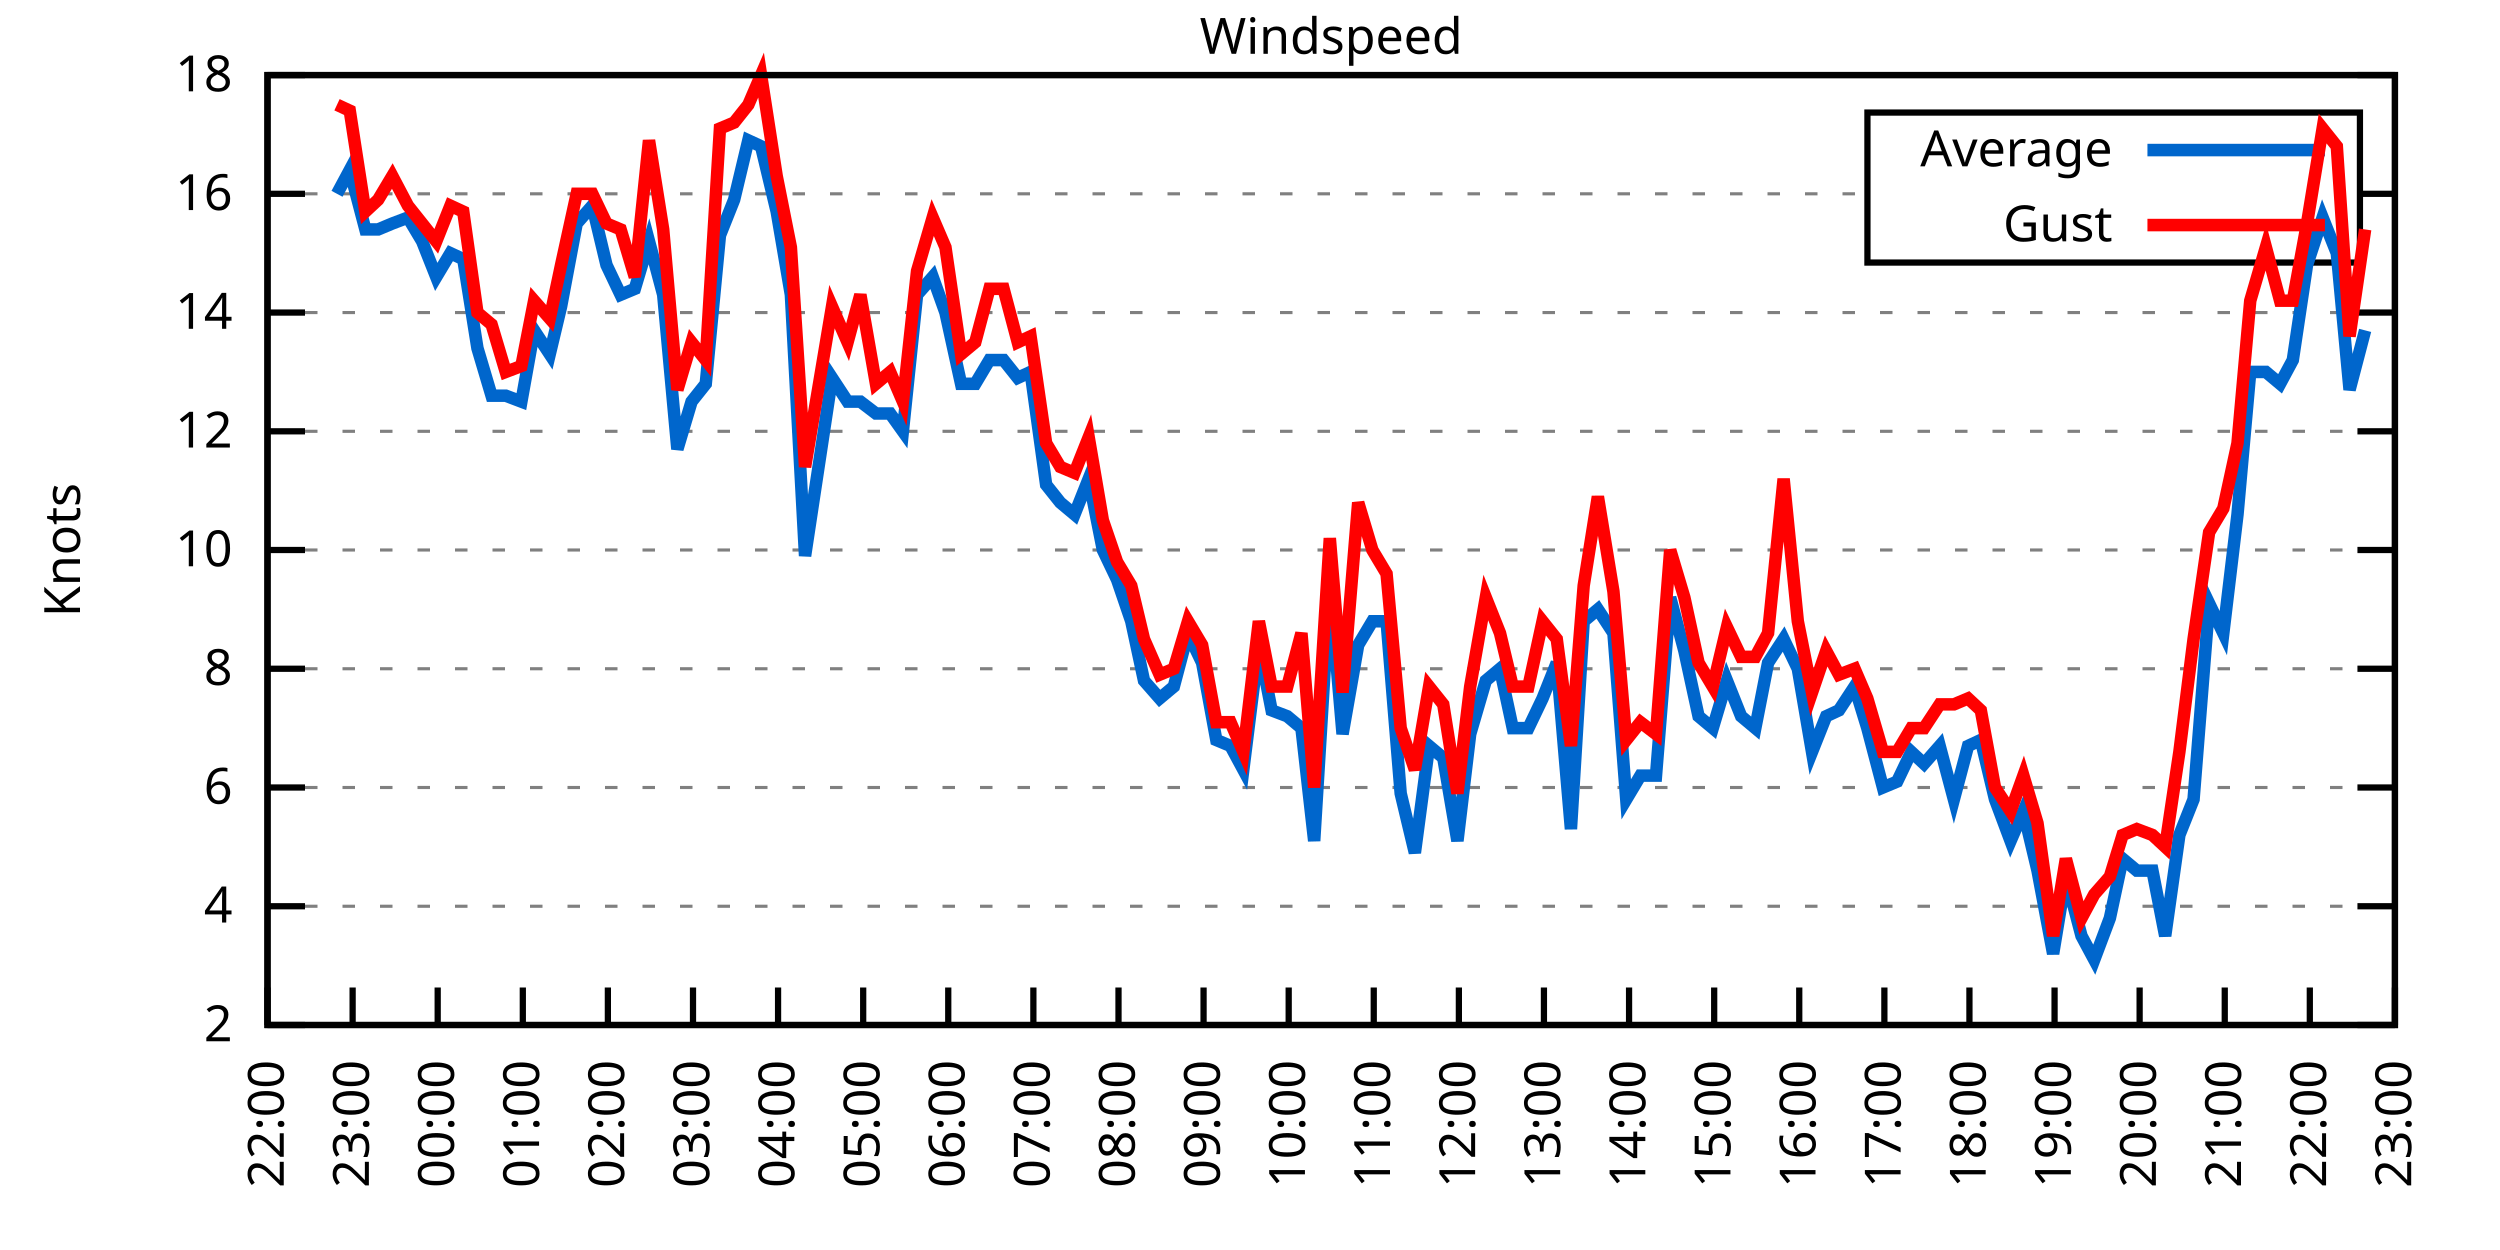
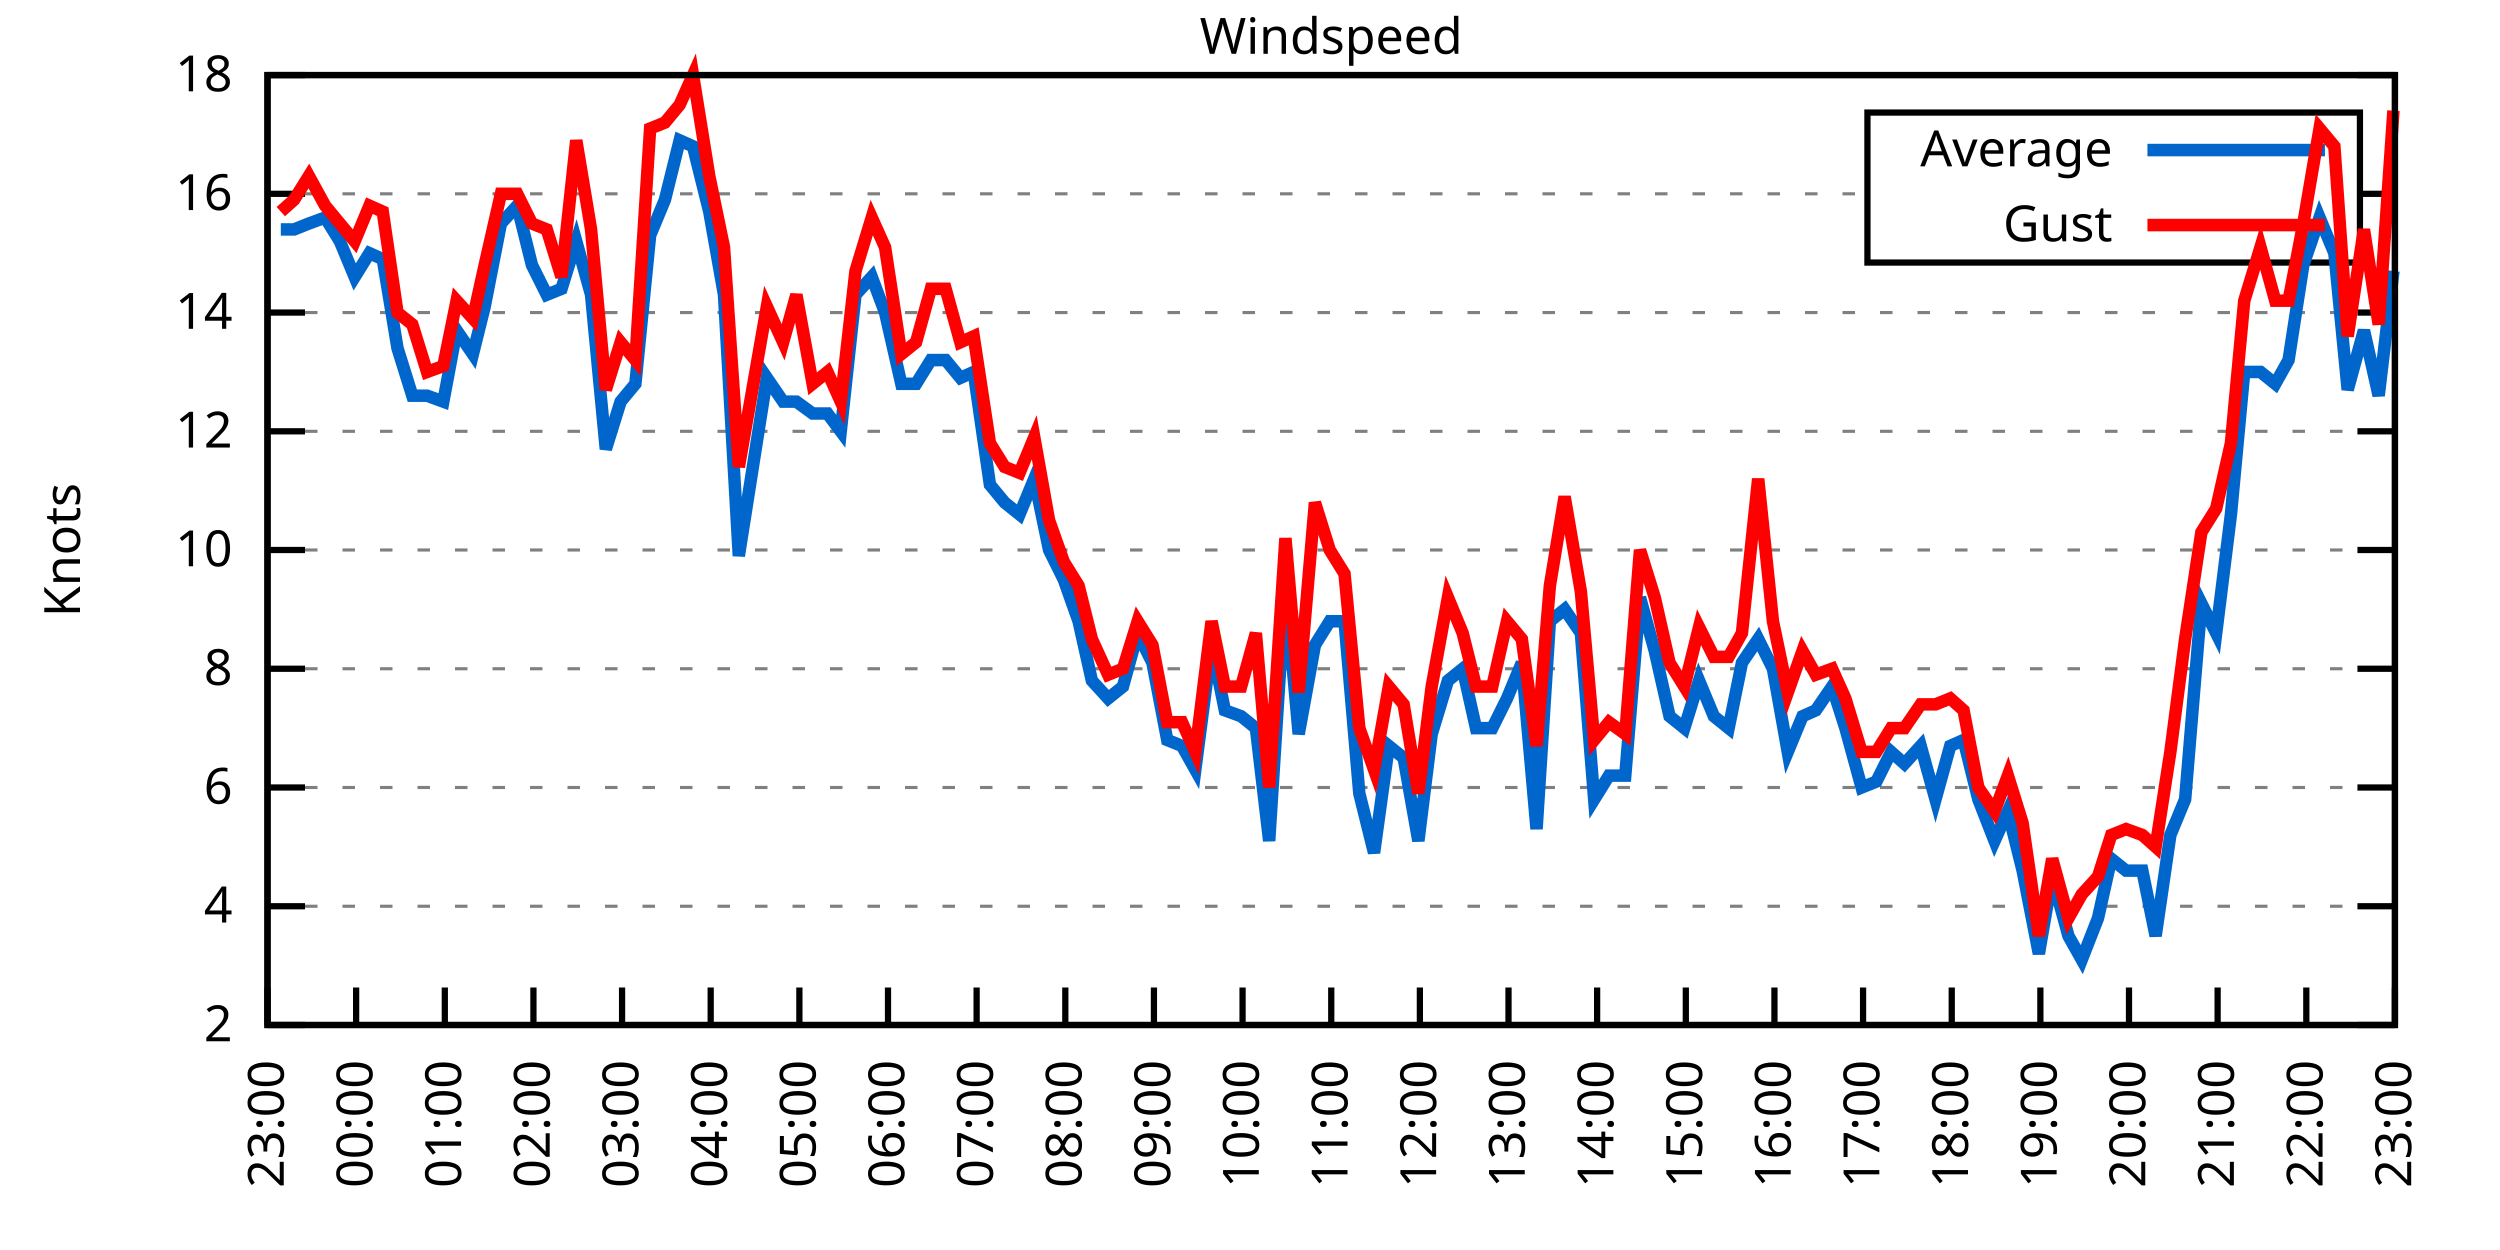
<svg xmlns="http://www.w3.org/2000/svg" xmlns:xlink="http://www.w3.org/1999/xlink" width="400" height="200" viewBox="0 0 400 200">
  <g id="gnuplot_canvas">
    <rect x="0" y="0" width="400" height="200" fill="none" />
    <defs>
      <circle id="gpDot" r="0.5" stroke-width="0.5" stroke="currentColor" />
      <path id="gpPt0" stroke-width="0.333" stroke="currentColor" d="M-1,0 h2 M0,-1 v2" />
      <path id="gpPt1" stroke-width="0.333" stroke="currentColor" d="M-1,-1 L1,1 M1,-1 L-1,1" />
      <path id="gpPt2" stroke-width="0.333" stroke="currentColor" d="M-1,0 L1,0 M0,-1 L0,1 M-1,-1 L1,1 M-1,1 L1,-1" />
      <rect id="gpPt3" stroke-width="0.333" stroke="currentColor" x="-1" y="-1" width="2" height="2" />
      <rect id="gpPt4" stroke-width="0.333" stroke="currentColor" fill="currentColor" x="-1" y="-1" width="2" height="2" />
      <circle id="gpPt5" stroke-width="0.333" stroke="currentColor" cx="0" cy="0" r="1" />
      <use xlink:href="#gpPt5" id="gpPt6" fill="currentColor" stroke="none" />
      <path id="gpPt7" stroke-width="0.333" stroke="currentColor" d="M0,-1.33 L-1.33,0.67 L1.33,0.67 z" />
      <use xlink:href="#gpPt7" id="gpPt8" fill="currentColor" stroke="none" />
      <use xlink:href="#gpPt7" id="gpPt9" stroke="currentColor" transform="rotate(180)" />
      <use xlink:href="#gpPt9" id="gpPt10" fill="currentColor" stroke="none" />
      <use xlink:href="#gpPt3" id="gpPt11" stroke="currentColor" transform="rotate(45)" />
      <use xlink:href="#gpPt11" id="gpPt12" fill="currentColor" stroke="none" />
      <path id="gpPt13" stroke-width="0.333" stroke="currentColor" d="M0,1.330 L1.265,0.411 L0.782,-1.067 L-0.782,-1.076 L-1.265,0.411 z" />
      <use xlink:href="#gpPt13" id="gpPt14" fill="currentColor" stroke="none" />
      <filter id="textbox" filterUnits="objectBoundingBox" x="0" y="0" height="1" width="1">
        <feFlood flood-color="white" flood-opacity="1" result="bgnd" />
        <feComposite in="SourceGraphic" in2="bgnd" operator="atop" />
      </filter>
      <filter id="greybox" filterUnits="objectBoundingBox" x="0" y="0" height="1" width="1">
        <feFlood flood-color="lightgrey" flood-opacity="1" result="grey" />
        <feComposite in="SourceGraphic" in2="grey" operator="atop" />
      </filter>
    </defs>
    <g fill="none" color="white" stroke="currentColor" stroke-width="1.00" stroke-linecap="butt" stroke-linejoin="miter">
</g>
    <g fill="none" color="black" stroke="currentColor" stroke-width="1.00" stroke-linecap="butt" stroke-linejoin="miter">
      <g stroke="none" shape-rendering="crispEdges">
        <polygon fill="rgb(255, 255, 255)" points="42.80,164.00 383.18,164.00 383.18,12.02 42.80,12.02 " />
      </g>
    </g>
    <g fill="none" color="black" stroke="currentColor" stroke-width="1.00" stroke-linecap="butt" stroke-linejoin="miter">
</g>
    <g fill="none" color="black" stroke="black" stroke-width="0.50" stroke-linecap="butt" stroke-linejoin="miter">
</g>
    <g fill="none" color="gray" stroke="currentColor" stroke-width="0.50" stroke-linecap="butt" stroke-linejoin="miter">
      <path stroke="gray" stroke-dasharray="2,4" class="gridline" d="M42.80,164.00 L383.19,164.00  " />
    </g>
    <g fill="none" color="gray" stroke="gray" stroke-width="1.00" stroke-linecap="butt" stroke-linejoin="miter">
</g>
    <g fill="none" color="black" stroke="currentColor" stroke-width="1.00" stroke-linecap="butt" stroke-linejoin="miter">
      <path stroke="black" d="M42.80,164.00 L48.80,164.00 M383.19,164.00 L377.19,164.00  " />
      <g transform="translate(37.20,166.60)" stroke="none" fill="black" font-family="Sans" font-size="8.00" text-anchor="end">
        <text>
          <tspan font-family="Sans"> 2</tspan>
        </text>
      </g>
    </g>
    <g fill="none" color="black" stroke="currentColor" stroke-width="1.00" stroke-linecap="butt" stroke-linejoin="miter">
</g>
    <g fill="none" color="black" stroke="black" stroke-width="0.50" stroke-linecap="butt" stroke-linejoin="miter">
</g>
    <g fill="none" color="gray" stroke="currentColor" stroke-width="0.50" stroke-linecap="butt" stroke-linejoin="miter">
      <path stroke="gray" stroke-dasharray="2,4" class="gridline" d="M42.80,145.00 L383.19,145.00  " />
    </g>
    <g fill="none" color="gray" stroke="gray" stroke-width="1.00" stroke-linecap="butt" stroke-linejoin="miter">
</g>
    <g fill="none" color="black" stroke="currentColor" stroke-width="1.00" stroke-linecap="butt" stroke-linejoin="miter">
      <path stroke="black" d="M42.80,145.00 L48.80,145.00 M383.19,145.00 L377.19,145.00  " />
      <g transform="translate(37.20,147.60)" stroke="none" fill="black" font-family="Sans" font-size="8.00" text-anchor="end">
        <text>
          <tspan font-family="Sans"> 4</tspan>
        </text>
      </g>
    </g>
    <g fill="none" color="black" stroke="currentColor" stroke-width="1.00" stroke-linecap="butt" stroke-linejoin="miter">
</g>
    <g fill="none" color="black" stroke="black" stroke-width="0.50" stroke-linecap="butt" stroke-linejoin="miter">
</g>
    <g fill="none" color="gray" stroke="currentColor" stroke-width="0.50" stroke-linecap="butt" stroke-linejoin="miter">
      <path stroke="gray" stroke-dasharray="2,4" class="gridline" d="M42.80,126.00 L383.19,126.00  " />
    </g>
    <g fill="none" color="gray" stroke="gray" stroke-width="1.00" stroke-linecap="butt" stroke-linejoin="miter">
</g>
    <g fill="none" color="black" stroke="currentColor" stroke-width="1.00" stroke-linecap="butt" stroke-linejoin="miter">
      <path stroke="black" d="M42.80,126.00 L48.80,126.00 M383.19,126.00 L377.19,126.00  " />
      <g transform="translate(37.20,128.60)" stroke="none" fill="black" font-family="Sans" font-size="8.00" text-anchor="end">
        <text>
          <tspan font-family="Sans"> 6</tspan>
        </text>
      </g>
    </g>
    <g fill="none" color="black" stroke="currentColor" stroke-width="1.00" stroke-linecap="butt" stroke-linejoin="miter">
</g>
    <g fill="none" color="black" stroke="black" stroke-width="0.50" stroke-linecap="butt" stroke-linejoin="miter">
</g>
    <g fill="none" color="gray" stroke="currentColor" stroke-width="0.50" stroke-linecap="butt" stroke-linejoin="miter">
      <path stroke="gray" stroke-dasharray="2,4" class="gridline" d="M42.80,107.00 L383.19,107.00  " />
    </g>
    <g fill="none" color="gray" stroke="gray" stroke-width="1.00" stroke-linecap="butt" stroke-linejoin="miter">
</g>
    <g fill="none" color="black" stroke="currentColor" stroke-width="1.00" stroke-linecap="butt" stroke-linejoin="miter">
      <path stroke="black" d="M42.80,107.00 L48.80,107.00 M383.19,107.00 L377.19,107.00  " />
      <g transform="translate(37.20,109.60)" stroke="none" fill="black" font-family="Sans" font-size="8.00" text-anchor="end">
        <text>
          <tspan font-family="Sans"> 8</tspan>
        </text>
      </g>
    </g>
    <g fill="none" color="black" stroke="currentColor" stroke-width="1.00" stroke-linecap="butt" stroke-linejoin="miter">
</g>
    <g fill="none" color="black" stroke="black" stroke-width="0.50" stroke-linecap="butt" stroke-linejoin="miter">
</g>
    <g fill="none" color="gray" stroke="currentColor" stroke-width="0.50" stroke-linecap="butt" stroke-linejoin="miter">
      <path stroke="gray" stroke-dasharray="2,4" class="gridline" d="M42.80,88.00 L383.19,88.00  " />
    </g>
    <g fill="none" color="gray" stroke="gray" stroke-width="1.00" stroke-linecap="butt" stroke-linejoin="miter">
</g>
    <g fill="none" color="black" stroke="currentColor" stroke-width="1.00" stroke-linecap="butt" stroke-linejoin="miter">
      <path stroke="black" d="M42.80,88.00 L48.80,88.00 M383.19,88.00 L377.19,88.00  " />
      <g transform="translate(37.20,90.60)" stroke="none" fill="black" font-family="Sans" font-size="8.00" text-anchor="end">
        <text>
          <tspan font-family="Sans"> 10</tspan>
        </text>
      </g>
    </g>
    <g fill="none" color="black" stroke="currentColor" stroke-width="1.00" stroke-linecap="butt" stroke-linejoin="miter">
</g>
    <g fill="none" color="black" stroke="black" stroke-width="0.50" stroke-linecap="butt" stroke-linejoin="miter">
</g>
    <g fill="none" color="gray" stroke="currentColor" stroke-width="0.50" stroke-linecap="butt" stroke-linejoin="miter">
      <path stroke="gray" stroke-dasharray="2,4" class="gridline" d="M42.80,69.01 L383.19,69.01  " />
    </g>
    <g fill="none" color="gray" stroke="gray" stroke-width="1.00" stroke-linecap="butt" stroke-linejoin="miter">
</g>
    <g fill="none" color="black" stroke="currentColor" stroke-width="1.00" stroke-linecap="butt" stroke-linejoin="miter">
      <path stroke="black" d="M42.80,69.01 L48.80,69.01 M383.19,69.01 L377.19,69.01  " />
      <g transform="translate(37.20,71.61)" stroke="none" fill="black" font-family="Sans" font-size="8.00" text-anchor="end">
        <text>
          <tspan font-family="Sans"> 12</tspan>
        </text>
      </g>
    </g>
    <g fill="none" color="black" stroke="currentColor" stroke-width="1.00" stroke-linecap="butt" stroke-linejoin="miter">
</g>
    <g fill="none" color="black" stroke="black" stroke-width="0.50" stroke-linecap="butt" stroke-linejoin="miter">
</g>
    <g fill="none" color="gray" stroke="currentColor" stroke-width="0.50" stroke-linecap="butt" stroke-linejoin="miter">
      <path stroke="gray" stroke-dasharray="2,4" class="gridline" d="M42.80,50.01 L383.19,50.01  " />
    </g>
    <g fill="none" color="gray" stroke="gray" stroke-width="1.00" stroke-linecap="butt" stroke-linejoin="miter">
</g>
    <g fill="none" color="black" stroke="currentColor" stroke-width="1.00" stroke-linecap="butt" stroke-linejoin="miter">
      <path stroke="black" d="M42.80,50.01 L48.80,50.01 M383.19,50.01 L377.19,50.01  " />
      <g transform="translate(37.20,52.61)" stroke="none" fill="black" font-family="Sans" font-size="8.00" text-anchor="end">
        <text>
          <tspan font-family="Sans"> 14</tspan>
        </text>
      </g>
    </g>
    <g fill="none" color="black" stroke="currentColor" stroke-width="1.00" stroke-linecap="butt" stroke-linejoin="miter">
</g>
    <g fill="none" color="black" stroke="black" stroke-width="0.50" stroke-linecap="butt" stroke-linejoin="miter">
</g>
    <g fill="none" color="gray" stroke="currentColor" stroke-width="0.50" stroke-linecap="butt" stroke-linejoin="miter">
      <path stroke="gray" stroke-dasharray="2,4" class="gridline" d="M42.80,31.01 L298.79,31.01 M377.59,31.01 L383.19,31.01  " />
    </g>
    <g fill="none" color="gray" stroke="gray" stroke-width="1.00" stroke-linecap="butt" stroke-linejoin="miter">
</g>
    <g fill="none" color="black" stroke="currentColor" stroke-width="1.00" stroke-linecap="butt" stroke-linejoin="miter">
      <path stroke="black" d="M42.80,31.01 L48.80,31.01 M383.19,31.01 L377.19,31.01  " />
      <g transform="translate(37.20,33.61)" stroke="none" fill="black" font-family="Sans" font-size="8.00" text-anchor="end">
        <text>
          <tspan font-family="Sans"> 16</tspan>
        </text>
      </g>
    </g>
    <g fill="none" color="black" stroke="currentColor" stroke-width="1.00" stroke-linecap="butt" stroke-linejoin="miter">
</g>
    <g fill="none" color="black" stroke="black" stroke-width="0.50" stroke-linecap="butt" stroke-linejoin="miter">
</g>
    <g fill="none" color="gray" stroke="currentColor" stroke-width="0.50" stroke-linecap="butt" stroke-linejoin="miter">
      <path stroke="gray" stroke-dasharray="2,4" class="gridline" d="M42.80,12.01 L383.19,12.01  " />
    </g>
    <g fill="none" color="gray" stroke="gray" stroke-width="1.00" stroke-linecap="butt" stroke-linejoin="miter">
</g>
    <g fill="none" color="black" stroke="currentColor" stroke-width="1.00" stroke-linecap="butt" stroke-linejoin="miter">
      <path stroke="black" d="M42.80,12.01 L48.80,12.01 M383.19,12.01 L377.19,12.01  " />
      <g transform="translate(37.20,14.61)" stroke="none" fill="black" font-family="Sans" font-size="8.00" text-anchor="end">
        <text>
          <tspan font-family="Sans"> 18</tspan>
        </text>
      </g>
    </g>
    <g fill="none" color="black" stroke="currentColor" stroke-width="1.00" stroke-linecap="butt" stroke-linejoin="miter">
      <path stroke="black" d="M42.80,164.00 L42.80,158.00  " />
      <g transform="translate(45.40,169.60) rotate(270.00)" stroke="none" fill="black" font-family="Sans" font-size="8.00" text-anchor="end">
        <text>
-           <tspan font-family="Sans">22:00</tspan>
-         </text>
-       </g>
-     </g>
-     <g fill="none" color="black" stroke="currentColor" stroke-width="1.00" stroke-linecap="butt" stroke-linejoin="miter">
-       <path stroke="black" d="M56.42,164.00 L56.42,158.00  " />
-       <g transform="translate(59.02,169.60) rotate(270.00)" stroke="none" fill="black" font-family="Sans" font-size="8.00" text-anchor="end">
-         <text>
          <tspan font-family="Sans">23:00</tspan>
        </text>
      </g>
    </g>
    <g fill="none" color="black" stroke="currentColor" stroke-width="1.00" stroke-linecap="butt" stroke-linejoin="miter">
-       <path stroke="black" d="M70.03,164.00 L70.03,158.00  " />
-       <g transform="translate(72.63,169.60) rotate(270.00)" stroke="none" fill="black" font-family="Sans" font-size="8.00" text-anchor="end">
+       <path stroke="black" d="M56.98,164.00 L56.98,158.00  " />
+       <g transform="translate(59.58,169.60) rotate(270.00)" stroke="none" fill="black" font-family="Sans" font-size="8.00" text-anchor="end">
        <text>
          <tspan font-family="Sans">00:00</tspan>
        </text>
      </g>
    </g>
    <g fill="none" color="black" stroke="currentColor" stroke-width="1.00" stroke-linecap="butt" stroke-linejoin="miter">
-       <path stroke="black" d="M83.65,164.00 L83.65,158.00  " />
-       <g transform="translate(86.25,169.60) rotate(270.00)" stroke="none" fill="black" font-family="Sans" font-size="8.00" text-anchor="end">
+       <path stroke="black" d="M71.17,164.00 L71.17,158.00  " />
+       <g transform="translate(73.77,169.60) rotate(270.00)" stroke="none" fill="black" font-family="Sans" font-size="8.00" text-anchor="end">
        <text>
          <tspan font-family="Sans">01:00</tspan>
        </text>
      </g>
    </g>
    <g fill="none" color="black" stroke="currentColor" stroke-width="1.00" stroke-linecap="butt" stroke-linejoin="miter">
-       <path stroke="black" d="M97.26,164.00 L97.26,158.00  " />
-       <g transform="translate(99.86,169.60) rotate(270.00)" stroke="none" fill="black" font-family="Sans" font-size="8.00" text-anchor="end">
+       <path stroke="black" d="M85.35,164.00 L85.35,158.00  " />
+       <g transform="translate(87.95,169.60) rotate(270.00)" stroke="none" fill="black" font-family="Sans" font-size="8.00" text-anchor="end">
        <text>
          <tspan font-family="Sans">02:00</tspan>
        </text>
      </g>
    </g>
    <g fill="none" color="black" stroke="currentColor" stroke-width="1.00" stroke-linecap="butt" stroke-linejoin="miter">
-       <path stroke="black" d="M110.88,164.00 L110.88,158.00  " />
-       <g transform="translate(113.48,169.60) rotate(270.00)" stroke="none" fill="black" font-family="Sans" font-size="8.00" text-anchor="end">
+       <path stroke="black" d="M99.53,164.00 L99.53,158.00  " />
+       <g transform="translate(102.13,169.60) rotate(270.00)" stroke="none" fill="black" font-family="Sans" font-size="8.00" text-anchor="end">
        <text>
          <tspan font-family="Sans">03:00</tspan>
        </text>
      </g>
    </g>
    <g fill="none" color="black" stroke="currentColor" stroke-width="1.00" stroke-linecap="butt" stroke-linejoin="miter">
-       <path stroke="black" d="M124.49,164.00 L124.49,158.00  " />
-       <g transform="translate(127.09,169.60) rotate(270.00)" stroke="none" fill="black" font-family="Sans" font-size="8.00" text-anchor="end">
+       <path stroke="black" d="M113.71,164.00 L113.71,158.00  " />
+       <g transform="translate(116.31,169.60) rotate(270.00)" stroke="none" fill="black" font-family="Sans" font-size="8.00" text-anchor="end">
        <text>
          <tspan font-family="Sans">04:00</tspan>
        </text>
      </g>
    </g>
    <g fill="none" color="black" stroke="currentColor" stroke-width="1.00" stroke-linecap="butt" stroke-linejoin="miter">
-       <path stroke="black" d="M138.11,164.00 L138.11,158.00  " />
-       <g transform="translate(140.71,169.60) rotate(270.00)" stroke="none" fill="black" font-family="Sans" font-size="8.00" text-anchor="end">
+       <path stroke="black" d="M127.90,164.00 L127.90,158.00  " />
+       <g transform="translate(130.50,169.60) rotate(270.00)" stroke="none" fill="black" font-family="Sans" font-size="8.00" text-anchor="end">
        <text>
          <tspan font-family="Sans">05:00</tspan>
        </text>
      </g>
    </g>
    <g fill="none" color="black" stroke="currentColor" stroke-width="1.00" stroke-linecap="butt" stroke-linejoin="miter">
-       <path stroke="black" d="M151.72,164.00 L151.72,158.00  " />
-       <g transform="translate(154.32,169.60) rotate(270.00)" stroke="none" fill="black" font-family="Sans" font-size="8.00" text-anchor="end">
+       <path stroke="black" d="M142.08,164.00 L142.08,158.00  " />
+       <g transform="translate(144.68,169.60) rotate(270.00)" stroke="none" fill="black" font-family="Sans" font-size="8.00" text-anchor="end">
        <text>
          <tspan font-family="Sans">06:00</tspan>
        </text>
      </g>
    </g>
    <g fill="none" color="black" stroke="currentColor" stroke-width="1.00" stroke-linecap="butt" stroke-linejoin="miter">
-       <path stroke="black" d="M165.34,164.00 L165.34,158.00  " />
-       <g transform="translate(167.94,169.60) rotate(270.00)" stroke="none" fill="black" font-family="Sans" font-size="8.00" text-anchor="end">
+       <path stroke="black" d="M156.26,164.00 L156.26,158.00  " />
+       <g transform="translate(158.86,169.60) rotate(270.00)" stroke="none" fill="black" font-family="Sans" font-size="8.00" text-anchor="end">
        <text>
          <tspan font-family="Sans">07:00</tspan>
        </text>
      </g>
    </g>
    <g fill="none" color="black" stroke="currentColor" stroke-width="1.00" stroke-linecap="butt" stroke-linejoin="miter">
-       <path stroke="black" d="M178.96,164.00 L178.96,158.00  " />
-       <g transform="translate(181.56,169.60) rotate(270.00)" stroke="none" fill="black" font-family="Sans" font-size="8.00" text-anchor="end">
+       <path stroke="black" d="M170.45,164.00 L170.45,158.00  " />
+       <g transform="translate(173.05,169.60) rotate(270.00)" stroke="none" fill="black" font-family="Sans" font-size="8.00" text-anchor="end">
        <text>
          <tspan font-family="Sans">08:00</tspan>
        </text>
      </g>
    </g>
    <g fill="none" color="black" stroke="currentColor" stroke-width="1.00" stroke-linecap="butt" stroke-linejoin="miter">
-       <path stroke="black" d="M192.57,164.00 L192.57,158.00  " />
-       <g transform="translate(195.17,169.60) rotate(270.00)" stroke="none" fill="black" font-family="Sans" font-size="8.00" text-anchor="end">
+       <path stroke="black" d="M184.63,164.00 L184.63,158.00  " />
+       <g transform="translate(187.23,169.60) rotate(270.00)" stroke="none" fill="black" font-family="Sans" font-size="8.00" text-anchor="end">
        <text>
          <tspan font-family="Sans">09:00</tspan>
        </text>
      </g>
    </g>
    <g fill="none" color="black" stroke="currentColor" stroke-width="1.00" stroke-linecap="butt" stroke-linejoin="miter">
-       <path stroke="black" d="M206.19,164.00 L206.19,158.00  " />
-       <g transform="translate(208.79,169.60) rotate(270.00)" stroke="none" fill="black" font-family="Sans" font-size="8.00" text-anchor="end">
+       <path stroke="black" d="M198.81,164.00 L198.81,158.00  " />
+       <g transform="translate(201.41,169.60) rotate(270.00)" stroke="none" fill="black" font-family="Sans" font-size="8.00" text-anchor="end">
        <text>
          <tspan font-family="Sans">10:00</tspan>
        </text>
      </g>
    </g>
    <g fill="none" color="black" stroke="currentColor" stroke-width="1.00" stroke-linecap="butt" stroke-linejoin="miter">
-       <path stroke="black" d="M219.80,164.00 L219.80,158.00  " />
-       <g transform="translate(222.40,169.60) rotate(270.00)" stroke="none" fill="black" font-family="Sans" font-size="8.00" text-anchor="end">
+       <path stroke="black" d="M213.00,164.00 L213.00,158.00  " />
+       <g transform="translate(215.60,169.60) rotate(270.00)" stroke="none" fill="black" font-family="Sans" font-size="8.00" text-anchor="end">
        <text>
          <tspan font-family="Sans">11:00</tspan>
        </text>
      </g>
    </g>
    <g fill="none" color="black" stroke="currentColor" stroke-width="1.00" stroke-linecap="butt" stroke-linejoin="miter">
-       <path stroke="black" d="M233.42,164.00 L233.42,158.00  " />
-       <g transform="translate(236.02,169.60) rotate(270.00)" stroke="none" fill="black" font-family="Sans" font-size="8.00" text-anchor="end">
+       <path stroke="black" d="M227.18,164.00 L227.18,158.00  " />
+       <g transform="translate(229.78,169.60) rotate(270.00)" stroke="none" fill="black" font-family="Sans" font-size="8.00" text-anchor="end">
        <text>
          <tspan font-family="Sans">12:00</tspan>
        </text>
      </g>
    </g>
    <g fill="none" color="black" stroke="currentColor" stroke-width="1.00" stroke-linecap="butt" stroke-linejoin="miter">
-       <path stroke="black" d="M247.03,164.00 L247.03,158.00  " />
-       <g transform="translate(249.63,169.60) rotate(270.00)" stroke="none" fill="black" font-family="Sans" font-size="8.00" text-anchor="end">
+       <path stroke="black" d="M241.36,164.00 L241.36,158.00  " />
+       <g transform="translate(243.96,169.60) rotate(270.00)" stroke="none" fill="black" font-family="Sans" font-size="8.00" text-anchor="end">
        <text>
          <tspan font-family="Sans">13:00</tspan>
        </text>
      </g>
    </g>
    <g fill="none" color="black" stroke="currentColor" stroke-width="1.00" stroke-linecap="butt" stroke-linejoin="miter">
-       <path stroke="black" d="M260.65,164.00 L260.65,158.00  " />
-       <g transform="translate(263.25,169.60) rotate(270.00)" stroke="none" fill="black" font-family="Sans" font-size="8.00" text-anchor="end">
+       <path stroke="black" d="M255.54,164.00 L255.54,158.00  " />
+       <g transform="translate(258.14,169.60) rotate(270.00)" stroke="none" fill="black" font-family="Sans" font-size="8.00" text-anchor="end">
        <text>
          <tspan font-family="Sans">14:00</tspan>
        </text>
      </g>
    </g>
    <g fill="none" color="black" stroke="currentColor" stroke-width="1.00" stroke-linecap="butt" stroke-linejoin="miter">
-       <path stroke="black" d="M274.27,164.00 L274.27,158.00  " />
-       <g transform="translate(276.87,169.60) rotate(270.00)" stroke="none" fill="black" font-family="Sans" font-size="8.00" text-anchor="end">
+       <path stroke="black" d="M269.73,164.00 L269.73,158.00  " />
+       <g transform="translate(272.33,169.60) rotate(270.00)" stroke="none" fill="black" font-family="Sans" font-size="8.00" text-anchor="end">
        <text>
          <tspan font-family="Sans">15:00</tspan>
        </text>
      </g>
    </g>
    <g fill="none" color="black" stroke="currentColor" stroke-width="1.00" stroke-linecap="butt" stroke-linejoin="miter">
-       <path stroke="black" d="M287.88,164.00 L287.88,158.00  " />
-       <g transform="translate(290.48,169.60) rotate(270.00)" stroke="none" fill="black" font-family="Sans" font-size="8.00" text-anchor="end">
+       <path stroke="black" d="M283.91,164.00 L283.91,158.00  " />
+       <g transform="translate(286.51,169.60) rotate(270.00)" stroke="none" fill="black" font-family="Sans" font-size="8.00" text-anchor="end">
        <text>
          <tspan font-family="Sans">16:00</tspan>
        </text>
      </g>
    </g>
    <g fill="none" color="black" stroke="currentColor" stroke-width="1.00" stroke-linecap="butt" stroke-linejoin="miter">
-       <path stroke="black" d="M301.50,164.00 L301.50,158.00  " />
-       <g transform="translate(304.10,169.60) rotate(270.00)" stroke="none" fill="black" font-family="Sans" font-size="8.00" text-anchor="end">
+       <path stroke="black" d="M298.09,164.00 L298.09,158.00  " />
+       <g transform="translate(300.69,169.60) rotate(270.00)" stroke="none" fill="black" font-family="Sans" font-size="8.00" text-anchor="end">
        <text>
          <tspan font-family="Sans">17:00</tspan>
        </text>
      </g>
    </g>
    <g fill="none" color="black" stroke="currentColor" stroke-width="1.00" stroke-linecap="butt" stroke-linejoin="miter">
-       <path stroke="black" d="M315.11,164.00 L315.11,158.00  " />
-       <g transform="translate(317.71,169.60) rotate(270.00)" stroke="none" fill="black" font-family="Sans" font-size="8.00" text-anchor="end">
+       <path stroke="black" d="M312.28,164.00 L312.28,158.00  " />
+       <g transform="translate(314.88,169.60) rotate(270.00)" stroke="none" fill="black" font-family="Sans" font-size="8.00" text-anchor="end">
        <text>
          <tspan font-family="Sans">18:00</tspan>
        </text>
      </g>
    </g>
    <g fill="none" color="black" stroke="currentColor" stroke-width="1.00" stroke-linecap="butt" stroke-linejoin="miter">
-       <path stroke="black" d="M328.73,164.00 L328.73,158.00  " />
-       <g transform="translate(331.33,169.60) rotate(270.00)" stroke="none" fill="black" font-family="Sans" font-size="8.00" text-anchor="end">
+       <path stroke="black" d="M326.46,164.00 L326.46,158.00  " />
+       <g transform="translate(329.06,169.60) rotate(270.00)" stroke="none" fill="black" font-family="Sans" font-size="8.00" text-anchor="end">
        <text>
          <tspan font-family="Sans">19:00</tspan>
        </text>
      </g>
    </g>
    <g fill="none" color="black" stroke="currentColor" stroke-width="1.00" stroke-linecap="butt" stroke-linejoin="miter">
-       <path stroke="black" d="M342.34,164.00 L342.34,158.00  " />
-       <g transform="translate(344.94,169.60) rotate(270.00)" stroke="none" fill="black" font-family="Sans" font-size="8.00" text-anchor="end">
+       <path stroke="black" d="M340.64,164.00 L340.64,158.00  " />
+       <g transform="translate(343.24,169.60) rotate(270.00)" stroke="none" fill="black" font-family="Sans" font-size="8.00" text-anchor="end">
        <text>
          <tspan font-family="Sans">20:00</tspan>
        </text>
      </g>
    </g>
    <g fill="none" color="black" stroke="currentColor" stroke-width="1.00" stroke-linecap="butt" stroke-linejoin="miter">
-       <path stroke="black" d="M355.96,164.00 L355.96,158.00  " />
-       <g transform="translate(358.56,169.60) rotate(270.00)" stroke="none" fill="black" font-family="Sans" font-size="8.00" text-anchor="end">
+       <path stroke="black" d="M354.82,164.00 L354.82,158.00  " />
+       <g transform="translate(357.42,169.60) rotate(270.00)" stroke="none" fill="black" font-family="Sans" font-size="8.00" text-anchor="end">
        <text>
          <tspan font-family="Sans">21:00</tspan>
        </text>
      </g>
    </g>
    <g fill="none" color="black" stroke="currentColor" stroke-width="1.00" stroke-linecap="butt" stroke-linejoin="miter">
-       <path stroke="black" d="M369.57,164.00 L369.57,158.00  " />
-       <g transform="translate(372.17,169.60) rotate(270.00)" stroke="none" fill="black" font-family="Sans" font-size="8.00" text-anchor="end">
+       <path stroke="black" d="M369.01,164.00 L369.01,158.00  " />
+       <g transform="translate(371.61,169.60) rotate(270.00)" stroke="none" fill="black" font-family="Sans" font-size="8.00" text-anchor="end">
        <text>
          <tspan font-family="Sans">22:00</tspan>
        </text>
      </g>
    </g>
    <g fill="none" color="black" stroke="currentColor" stroke-width="1.00" stroke-linecap="butt" stroke-linejoin="miter">
      <path stroke="black" d="M383.19,164.00 L383.19,158.00  " />
      <g transform="translate(385.79,169.60) rotate(270.00)" stroke="none" fill="black" font-family="Sans" font-size="8.00" text-anchor="end">
        <text>
          <tspan font-family="Sans">23:00</tspan>
        </text>
      </g>
    </g>
    <g fill="none" color="black" stroke="currentColor" stroke-width="1.00" stroke-linecap="butt" stroke-linejoin="miter">
</g>
    <g fill="none" color="black" stroke="currentColor" stroke-width="1.00" stroke-linecap="butt" stroke-linejoin="miter">
      <path stroke="black" d="M42.80,12.01 L42.80,164.00 L383.19,164.00 L383.19,12.01 L42.80,12.01 Z  " />
    </g>
    <g fill="none" color="black" stroke="currentColor" stroke-width="1.00" stroke-linecap="butt" stroke-linejoin="miter">
</g>
    <g fill="none" color="black" stroke="currentColor" stroke-width="1.00" stroke-linecap="butt" stroke-linejoin="miter">
      <path stroke="black" d="M298.79,42.01 L298.79,18.01 L377.59,18.01 L377.59,42.01 L298.79,42.01 Z  " />
    </g>
    <g id="Windspeed_plot_1">
      <g fill="none" color="white" stroke="black" stroke-width="2.00" stroke-linecap="butt" stroke-linejoin="miter">
</g>
      <g fill="none" color="black" stroke="currentColor" stroke-width="2.00" stroke-linecap="butt" stroke-linejoin="miter">
        <g transform="translate(337.99,26.61)" stroke="none" fill="black" font-family="Sans" font-size="8.00" text-anchor="end">
          <text>
            <tspan font-family="Sans">Average</tspan>
          </text>
        </g>
      </g>
      <g fill="none" color="black" stroke="currentColor" stroke-width="2.00" stroke-linecap="butt" stroke-linejoin="miter">
-         <path stroke="rgb(  0, 102, 204)" d="M343.59,24.01 L371.99,24.01 M53.92,31.01 L55.96,27.21 L58.46,36.71 L60.50,36.71 L62.77,35.76 L65.27,34.81   L67.54,38.61 L69.80,44.31 L72.07,40.51 L74.12,41.46 L76.39,55.71 L78.65,63.31 L80.92,63.31 L83.42,64.26   L85.46,52.86 L87.96,56.66 L89.77,49.06 L92.27,35.76 L94.77,32.91 L97.04,42.41 L99.30,47.16 L101.57,46.21   L103.84,38.61 L106.11,47.16 L108.38,71.86 L110.65,64.26 L112.92,61.41 L115.19,37.66 L117.46,31.96 L119.73,22.46   L121.77,23.41 L124.27,33.86 L126.54,47.16 L128.81,88.95 L133.12,60.46 L135.61,64.26 L137.66,64.26 L140.15,66.16   L142.42,66.16 L144.46,69.01 L146.73,47.16 L149.23,44.31 L151.27,50.01 L153.77,61.41 L156.04,61.41 L158.31,57.61   L160.57,57.61 L162.84,60.46 L164.89,59.51 L167.38,77.56 L169.65,80.41 L171.92,82.31 L174.19,76.61 L176.46,88.00   L178.73,92.75 L181.00,99.40 L183.04,108.90 L185.54,111.75 L187.81,109.85 L190.08,101.30 L192.34,106.05 L194.61,118.40   L196.88,119.35 L198.93,123.15 L201.42,103.20 L203.46,113.65 L205.96,114.60 L208.23,116.50 L210.27,134.55 L212.77,93.70   L214.81,117.45 L217.31,103.20 L219.58,99.40 L221.85,99.40 L224.11,126.95 L226.38,136.45 L228.65,119.35 L230.92,121.25   L233.19,134.55 L235.23,117.45 L237.73,108.90 L240.00,107.00 L242.04,116.50 L244.54,116.50 L246.81,111.75 L249.08,106.05   L251.35,132.65 L253.39,99.40 L255.66,97.50 L258.15,101.30 L260.20,127.90 L262.47,124.10 L264.96,124.10 L267.23,95.60   L269.50,104.15 L271.77,114.60 L274.04,116.50 L276.31,108.90 L278.58,114.60 L280.85,116.50 L282.89,106.05 L285.38,102.25   L287.65,107.00 L289.92,120.30 L292.19,114.60 L294.23,113.65 L296.73,109.85 L298.77,116.50 L301.27,126.00 L303.54,125.05   L305.81,120.30 L307.85,122.20 L310.35,119.35 L312.62,127.90 L314.89,119.35 L316.93,118.40 L319.20,127.90 L321.69,134.55   L323.74,129.80 L326.00,139.30 L328.50,152.60 L330.54,140.25 L333.04,149.75 L335.08,153.55 L337.58,146.90 L339.62,137.40   L341.89,139.30 L344.39,139.30 L346.43,149.75 L348.70,133.60 L350.97,127.90 L353.46,96.55 L355.73,101.30 L358.00,82.31   L360.04,59.51 L362.54,59.51 L364.81,61.41 L366.85,57.61 L369.12,42.41 L371.62,34.81 L373.89,40.51 L375.93,62.36   L378.42,52.86  " />
+         <path stroke="rgb(  0, 102, 204)" d="M343.59,24.01 L371.99,24.01 M44.93,36.71 L47.05,36.71 L49.42,35.76 L52.02,34.81 L54.38,38.61 L56.75,44.31   L59.11,40.51 L61.24,41.46 L63.60,55.71 L65.97,63.31 L68.33,63.31 L70.93,64.26 L73.06,52.86 L75.66,56.66   L77.55,49.06 L80.15,35.76 L82.75,32.91 L85.11,42.41 L87.48,47.16 L89.84,46.21 L92.20,38.61 L94.57,47.16   L96.93,71.86 L99.30,64.26 L101.66,61.41 L104.02,37.66 L106.39,31.96 L108.75,22.46 L110.88,23.41 L113.48,33.86   L115.84,47.16 L118.21,88.95 L122.70,60.46 L125.30,64.26 L127.42,64.26 L130.02,66.16 L132.39,66.16 L134.52,69.01   L136.88,47.16 L139.48,44.31 L141.61,50.01 L144.21,61.41 L146.57,61.41 L148.94,57.61 L151.30,57.61 L153.66,60.46   L155.79,59.51 L158.39,77.56 L160.75,80.41 L163.12,82.31 L165.48,76.61 L167.85,88.00 L170.21,92.75 L172.57,99.40   L174.70,108.90 L177.30,111.75 L179.67,109.85 L182.03,101.30 L184.39,106.05 L186.76,118.40 L189.12,119.35 L191.25,123.15   L193.85,103.20 L195.98,113.65 L198.58,114.60 L200.94,116.50 L203.07,134.55 L205.67,93.70 L207.79,117.45 L210.39,103.20   L212.76,99.40 L215.12,99.40 L217.49,126.95 L219.85,136.45 L222.21,119.35 L224.58,121.25 L226.94,134.55 L229.07,117.45   L231.67,108.90 L234.03,107.00 L236.16,116.50 L238.76,116.50 L241.12,111.75 L243.49,106.05 L245.85,132.65 L247.98,99.40   L250.34,97.50 L252.94,101.30 L255.07,127.90 L257.43,124.10 L260.04,124.10 L262.40,95.60 L264.76,104.15 L267.13,114.60   L269.49,116.50 L271.85,108.90 L274.22,114.60 L276.58,116.50 L278.71,106.05 L281.31,102.25 L283.67,107.00 L286.04,120.30   L288.40,114.60 L290.53,113.65 L293.13,109.85 L295.26,116.50 L297.86,126.00 L300.22,125.05 L302.58,120.30 L304.71,122.20   L307.31,119.35 L309.68,127.90 L312.04,119.35 L314.17,118.40 L316.53,127.90 L319.13,134.55 L321.26,129.80 L323.62,139.30   L326.22,152.60 L328.35,140.25 L330.95,149.75 L333.08,153.55 L335.68,146.90 L337.80,137.40 L340.17,139.30 L342.77,139.30   L344.90,149.75 L347.26,133.60 L349.62,127.90 L352.22,96.55 L354.59,101.30 L356.95,82.31 L359.08,59.51 L361.68,59.51   L364.04,61.41 L366.17,57.61 L368.53,42.41 L371.13,34.81 L373.50,40.51 L375.63,62.36 L378.23,52.86 L380.59,63.31   L382.95,43.36  " />
      </g>
    </g>
    <g id="Windspeed_plot_2">
      <g fill="none" color="black" stroke="currentColor" stroke-width="2.00" stroke-linecap="butt" stroke-linejoin="miter">
        <g transform="translate(337.99,38.61)" stroke="none" fill="black" font-family="Sans" font-size="8.00" text-anchor="end">
          <text>
            <tspan font-family="Sans">Gust</tspan>
          </text>
        </g>
      </g>
      <g fill="none" color="black" stroke="currentColor" stroke-width="2.00" stroke-linecap="butt" stroke-linejoin="miter">
-         <path stroke="rgb(255,   0,   0)" d="M343.59,36.01 L371.99,36.01 M53.92,16.76 L55.96,17.71 L58.46,33.86 L60.50,31.96 L62.77,28.16 L65.27,32.91   L67.54,35.76 L69.80,38.61 L72.07,32.91 L74.12,33.86 L76.39,50.01 L78.65,51.91 L80.92,59.51 L83.42,58.56   L85.46,48.11 L87.96,50.96 L89.77,42.41 L92.27,31.01 L94.77,31.01 L97.04,35.76 L99.30,36.71 L101.57,44.31   L103.84,22.46 L106.11,36.71 L108.38,62.36 L110.65,54.76 L112.92,57.61 L115.19,20.56 L117.46,19.61 L119.73,16.76   L121.77,12.01 L124.27,28.16 L126.54,39.56 L128.81,74.71 L133.12,49.06 L135.61,54.76 L137.66,47.16 L140.15,61.41   L142.42,59.51 L144.46,64.26 L146.73,43.36 L149.23,34.81 L151.27,39.56 L153.77,56.66 L156.04,54.76 L158.31,46.21   L160.57,46.21 L162.84,54.76 L164.89,53.81 L167.38,70.91 L169.65,74.71 L171.92,75.66 L174.19,69.96 L176.46,83.26   L178.73,89.90 L181.00,93.70 L183.04,102.25 L185.54,107.95 L187.81,107.00 L190.08,99.40 L192.34,103.20 L194.61,115.55   L196.88,115.55 L198.93,120.30 L201.42,99.40 L203.46,109.85 L205.96,109.85 L208.23,101.30 L210.27,126.00 L212.77,86.11   L214.81,110.80 L217.31,80.41 L219.58,88.00 L221.85,91.80 L224.11,116.50 L226.38,123.15 L228.65,109.85 L230.92,112.70   L233.19,126.95 L235.23,109.85 L237.73,95.60 L240.00,101.30 L242.04,109.85 L244.54,109.85 L246.81,99.40 L249.08,102.25   L251.35,119.35 L253.39,93.70 L255.66,79.46 L258.15,94.65 L260.20,118.40 L262.47,115.55 L264.96,117.45 L267.23,88.00   L269.50,95.60 L271.77,106.05 L274.04,109.85 L276.31,100.35 L278.58,105.10 L280.85,105.10 L282.89,101.30 L285.38,76.61   L287.65,99.40 L289.92,110.80 L292.19,104.15 L294.23,107.95 L296.73,107.00 L298.77,111.75 L301.27,120.30 L303.54,120.30   L305.81,116.50 L307.85,116.50 L310.35,112.70 L312.62,112.70 L314.89,111.75 L316.93,113.65 L319.20,126.00 L321.69,129.80   L323.74,124.10 L326.00,131.70 L328.50,149.75 L330.54,137.40 L333.04,146.90 L335.08,143.10 L337.58,140.25 L339.62,133.60   L341.89,132.65 L344.39,133.60 L346.43,135.50 L348.70,120.30 L350.97,102.25 L353.46,85.16 L355.73,81.36 L358.00,70.91   L360.04,48.11 L362.54,39.56 L364.81,48.11 L366.85,48.11 L369.12,35.76 L371.62,20.56 L373.89,23.41 L375.93,53.81   L378.42,36.71  " />
+         <path stroke="rgb(255,   0,   0)" d="M343.59,36.01 L371.99,36.01 M44.93,33.86 L47.05,31.96 L49.42,28.16 L52.02,32.91 L54.38,35.76 L56.75,38.61   L59.11,32.91 L61.24,33.86 L63.60,50.01 L65.97,51.91 L68.33,59.51 L70.93,58.56 L73.06,48.11 L75.66,50.96   L77.55,42.41 L80.15,31.01 L82.75,31.01 L85.11,35.76 L87.48,36.71 L89.84,44.31 L92.20,22.46 L94.57,36.71   L96.93,62.36 L99.30,54.76 L101.66,57.61 L104.02,20.56 L106.39,19.61 L108.75,16.76 L110.88,12.01 L113.48,28.16   L115.84,39.56 L118.21,74.71 L122.70,49.06 L125.30,54.76 L127.42,47.16 L130.02,61.41 L132.39,59.51 L134.52,64.26   L136.88,43.36 L139.48,34.81 L141.61,39.56 L144.21,56.66 L146.57,54.76 L148.94,46.21 L151.30,46.21 L153.66,54.76   L155.79,53.81 L158.39,70.91 L160.75,74.71 L163.12,75.66 L165.48,69.96 L167.85,83.26 L170.21,89.90 L172.57,93.70   L174.70,102.25 L177.30,107.95 L179.67,107.00 L182.03,99.40 L184.39,103.20 L186.76,115.55 L189.12,115.55 L191.25,120.30   L193.85,99.40 L195.98,109.85 L198.58,109.85 L200.94,101.30 L203.07,126.00 L205.67,86.11 L207.79,110.80 L210.39,80.41   L212.76,88.00 L215.12,91.80 L217.49,116.50 L219.85,123.15 L222.21,109.85 L224.58,112.70 L226.94,126.95 L229.07,109.85   L231.67,95.60 L234.03,101.30 L236.16,109.85 L238.76,109.85 L241.12,99.40 L243.49,102.25 L245.85,119.35 L247.98,93.70   L250.34,79.46 L252.94,94.65 L255.07,118.40 L257.43,115.55 L260.04,117.45 L262.40,88.00 L264.76,95.60 L267.13,106.05   L269.49,109.85 L271.85,100.35 L274.22,105.10 L276.58,105.10 L278.71,101.30 L281.31,76.61 L283.67,99.40 L286.04,110.80   L288.40,104.15 L290.53,107.95 L293.13,107.00 L295.26,111.75 L297.86,120.30 L300.22,120.30 L302.58,116.50 L304.71,116.50   L307.31,112.70 L309.68,112.70 L312.04,111.75 L314.17,113.65 L316.53,126.00 L319.13,129.80 L321.26,124.10 L323.62,131.70   L326.22,149.75 L328.35,137.40 L330.95,146.90 L333.08,143.10 L335.68,140.25 L337.80,133.60 L340.17,132.65 L342.77,133.60   L344.90,135.50 L347.26,120.30 L349.62,102.25 L352.22,85.16 L354.59,81.36 L356.95,70.91 L359.08,48.11 L361.68,39.56   L364.04,48.11 L366.17,48.11 L368.53,35.76 L371.13,20.56 L373.50,23.41 L375.63,53.81 L378.23,36.71 L380.59,51.91   L382.95,17.71  " />
      </g>
    </g>
    <g fill="none" color="black" stroke="currentColor" stroke-width="2.00" stroke-linecap="butt" stroke-linejoin="miter">
</g>
    <g fill="none" color="black" stroke="black" stroke-width="1.00" stroke-linecap="butt" stroke-linejoin="miter">
</g>
    <g fill="none" color="black" stroke="currentColor" stroke-width="1.00" stroke-linecap="butt" stroke-linejoin="miter">
      <path stroke="black" d="M42.80,12.01 L42.80,164.00 L383.19,164.00 L383.19,12.01 L42.80,12.01 Z  " />
      <g transform="translate(12.80,88.01) rotate(270.00)" stroke="none" fill="black" font-family="Sans" font-size="8.00" text-anchor="middle">
        <text>
          <tspan font-family="Sans">Knots</tspan>
        </text>
      </g>
    </g>
    <g fill="none" color="black" stroke="currentColor" stroke-width="1.00" stroke-linecap="butt" stroke-linejoin="miter">
</g>
    <g fill="none" color="black" stroke="currentColor" stroke-width="1.00" stroke-linecap="butt" stroke-linejoin="miter">
      <g transform="translate(212.99,8.61)" stroke="none" fill="black" font-family="Sans" font-size="8.00" text-anchor="middle">
        <text>
          <tspan font-family="Sans">Windspeed</tspan>
        </text>
      </g>
    </g>
    <g fill="none" color="black" stroke="currentColor" stroke-width="1.00" stroke-linecap="butt" stroke-linejoin="miter">
</g>
  </g>
</svg>
